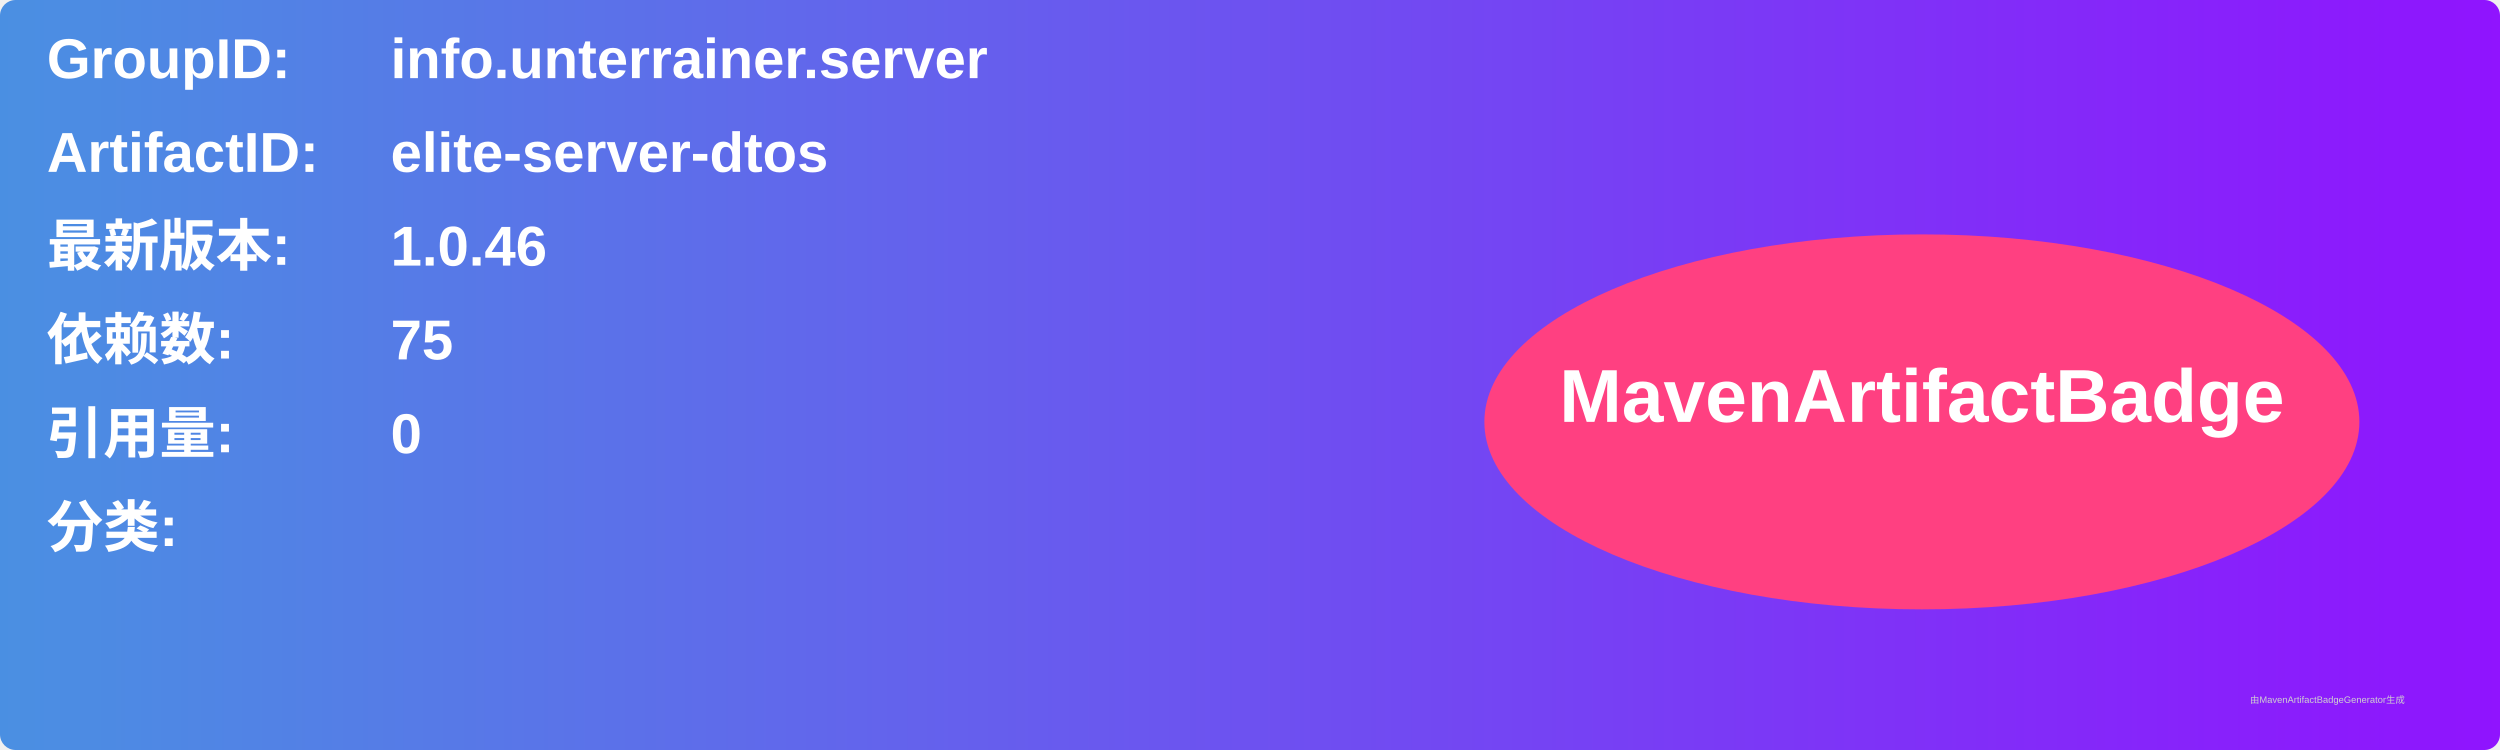
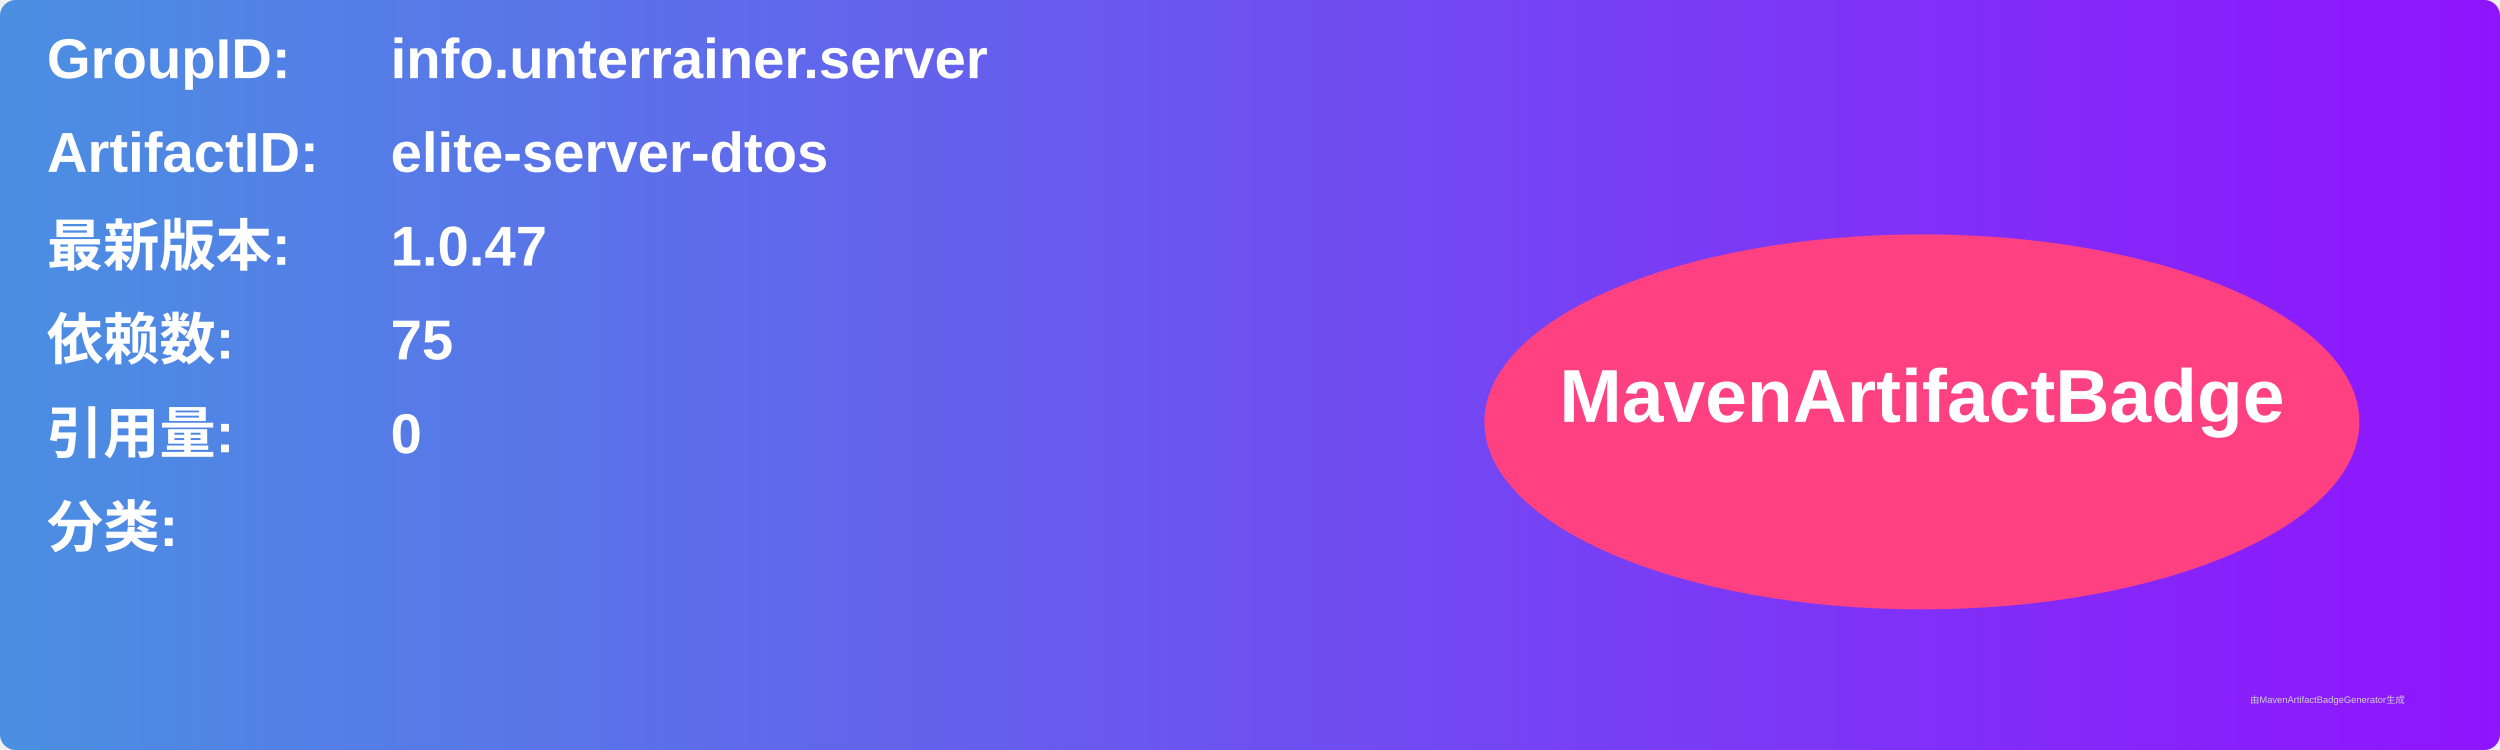
<svg xmlns="http://www.w3.org/2000/svg" width="800" height="240" viewBox="0 0 800 240">
  <linearGradient id="grad" x1="0%" y1="0%" x2="100%" y2="0%">
    <stop offset="0%" stop-color="#4a90e2" />
    <stop offset="100%" stop-color="#9013fe" />
  </linearGradient>
  <rect width="100%" height="100%" rx="5" ry="5" fill="url(#grad)" />
  <g transform="translate(15, 15)">
    <text x="0" y="10" font-family="Arial" font-size="18" fill="white" font-weight="bold" width="260">GroupID:</text>
    <text x="110" y="10" font-family="Arial" font-size="18" fill="white" font-weight="bold" width="460">info.unterrainer.server</text>
    <text x="0" y="40" font-family="Arial" font-size="18" fill="white" font-weight="bold" width="260">ArtifactID:</text>
    <text x="110" y="40" font-family="Arial" font-size="18" fill="white" font-weight="bold" width="460">elite-server-dtos</text>
    <text x="0" y="70" font-family="Arial" font-size="18" fill="white" font-weight="bold">最新版本:</text>
    <text x="110" y="70" font-family="Arial" font-size="18" fill="white" font-weight="bold">
-       <tspan font-weight="bold">1.0.46</tspan>
+       <tspan font-weight="bold">1.0.47</tspan>
    </text>
    <text x="0" y="100" font-family="Arial" font-size="18" fill="white" font-weight="bold">依赖数: </text>
    <text x="110" y="100" font-family="Arial" font-size="18" fill="white">
      <tspan font-weight="bold">75</tspan>
    </text>
    <text x="0" y="130" font-family="Arial" font-size="18" fill="white" font-weight="bold">引用量: </text>
    <text x="110" y="130" font-family="Arial" font-size="18" fill="white">
      <tspan font-weight="bold">0</tspan>
    </text>
    <text x="0" y="160" font-family="Arial" font-size="18" fill="white" font-weight="bold">分类:</text>
    <text x="10" y="190" font-family="Arial" font-size="10" fill="white">
      <tspan font-weight="bold" />
    </text>
    <ellipse cx="600" cy="120" rx="140" ry="60" fill="#ff4081" />
    <text x="600" y="120" text-anchor="middle" font-family="Arial" font-size="24" fill="white" font-weight="bold">MavenArtifactBadge</text>
  </g>
  <text x="720" y="225" font-family="Arial" font-size="3" fill="#d0d0d0">由MavenArtifactBadgeGenerator生成</text>
</svg>
